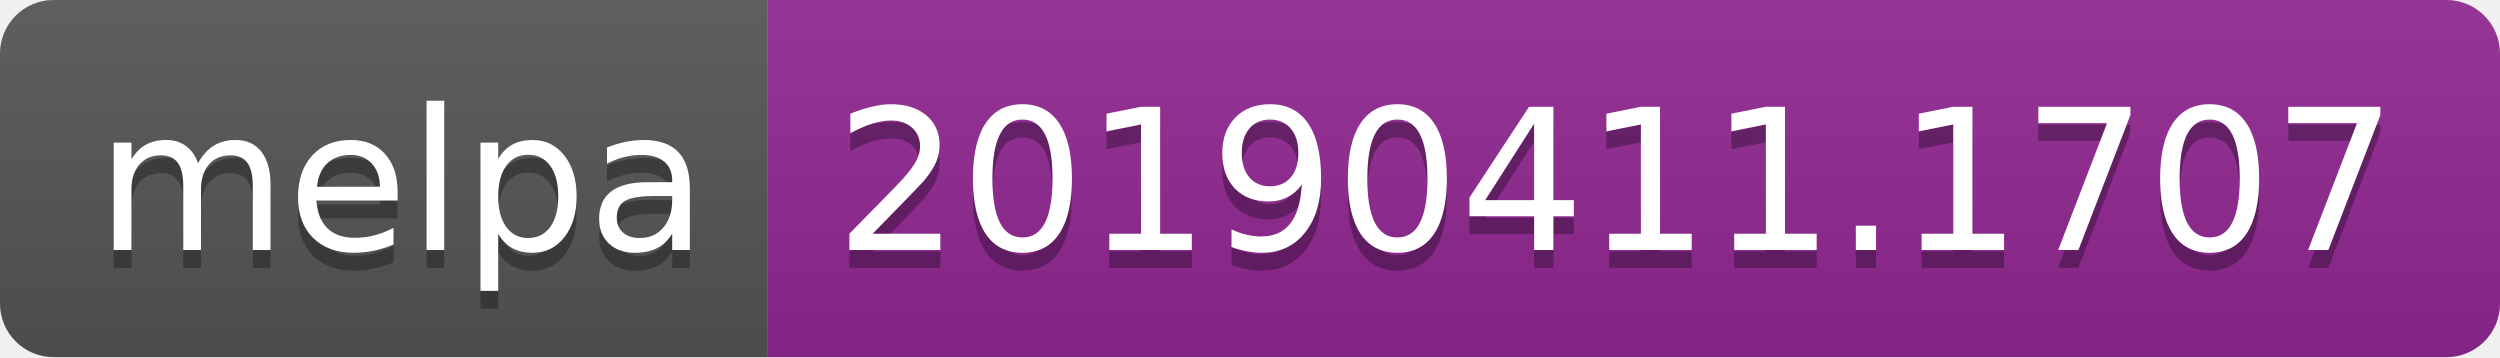
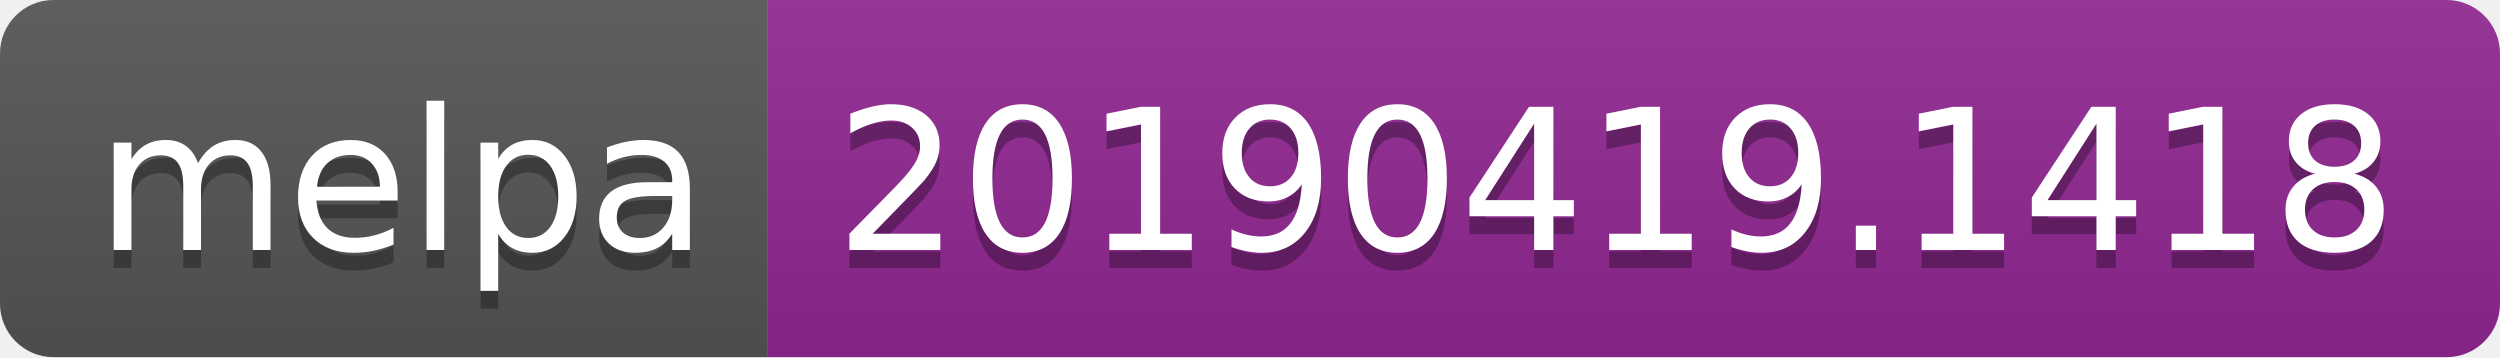
<svg xmlns="http://www.w3.org/2000/svg" width="140" height="20">
  <linearGradient id="b" x2="0" y2="100%">
    <stop offset="0" stop-color="#bbb" stop-opacity=".1" />
    <stop offset="1" stop-opacity=".1" />
  </linearGradient>
  <clipPath id="a">
    <rect width="140" height="20" rx="3" fill="#fff" />
  </clipPath>
  <g clip-path="url(#a)">
    <path fill="#555" d="M0 0h43v20H0z" />
    <path fill="#922793" d="M43 0h97v20H43z" />
    <path fill="url(#b)" d="M0 0h140v20H0z" />
  </g>
  <g fill="#fff" text-anchor="middle" font-family="DejaVu Sans,Verdana,Geneva,sans-serif" font-size="110">
    <text x="225" y="150" fill="#010101" fill-opacity=".3" transform="scale(.1)" textLength="330">melpa</text>
    <text x="225" y="140" transform="scale(.1)" textLength="330">melpa</text>
-     <text x="905" y="150" fill="#010101" fill-opacity=".3" transform="scale(.1)" textLength="870">20190411.1707</text>
-     <text x="905" y="140" transform="scale(.1)" textLength="870">20190411.1707</text>
+     <text x="905" y="150" fill="#010101" fill-opacity=".3" transform="scale(.1)" textLength="870">20190419.1418</text>
+     <text x="905" y="140" transform="scale(.1)" textLength="870">20190419.1418</text>
  </g>
</svg>
